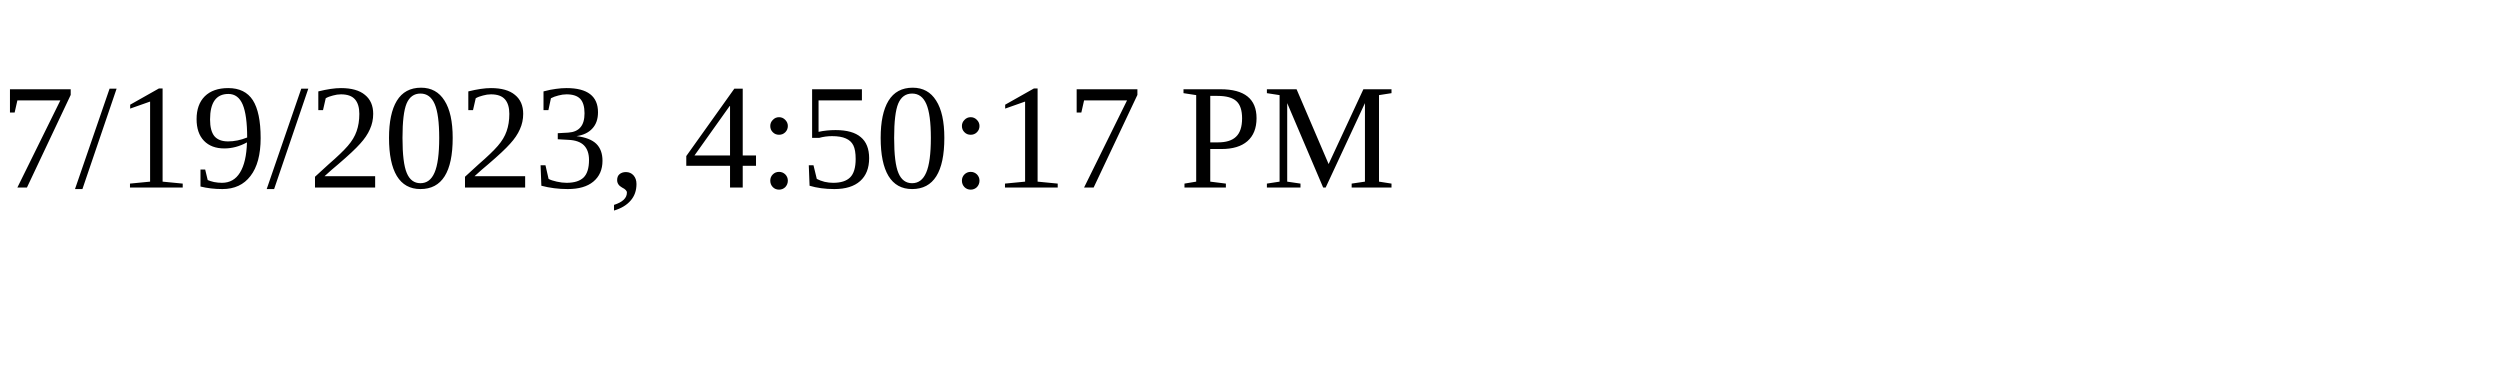
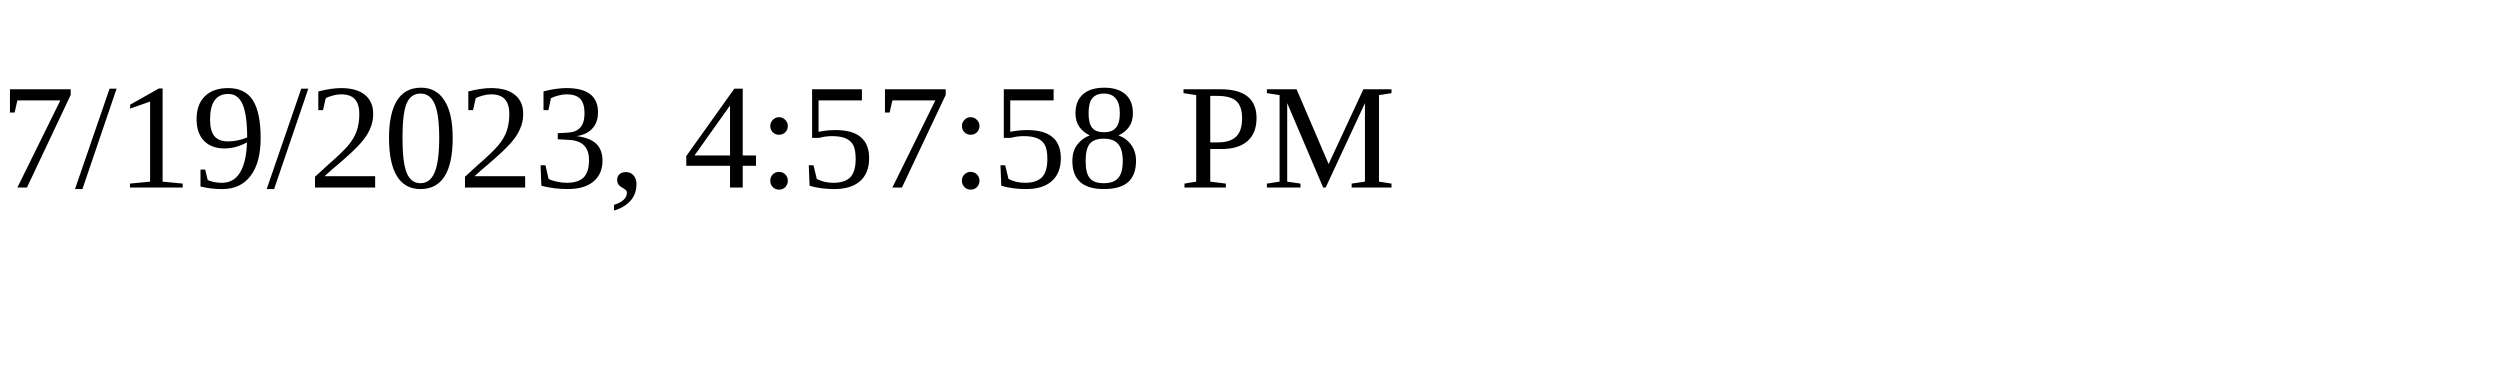
<svg xmlns="http://www.w3.org/2000/svg" height="30" width="200">
-   <text x="0" y="15">7/19/2023, 4:50:17 PM</text>
+   <text x="0" y="15">7/19/2023, 4:57:58 PM</text>
</svg>
